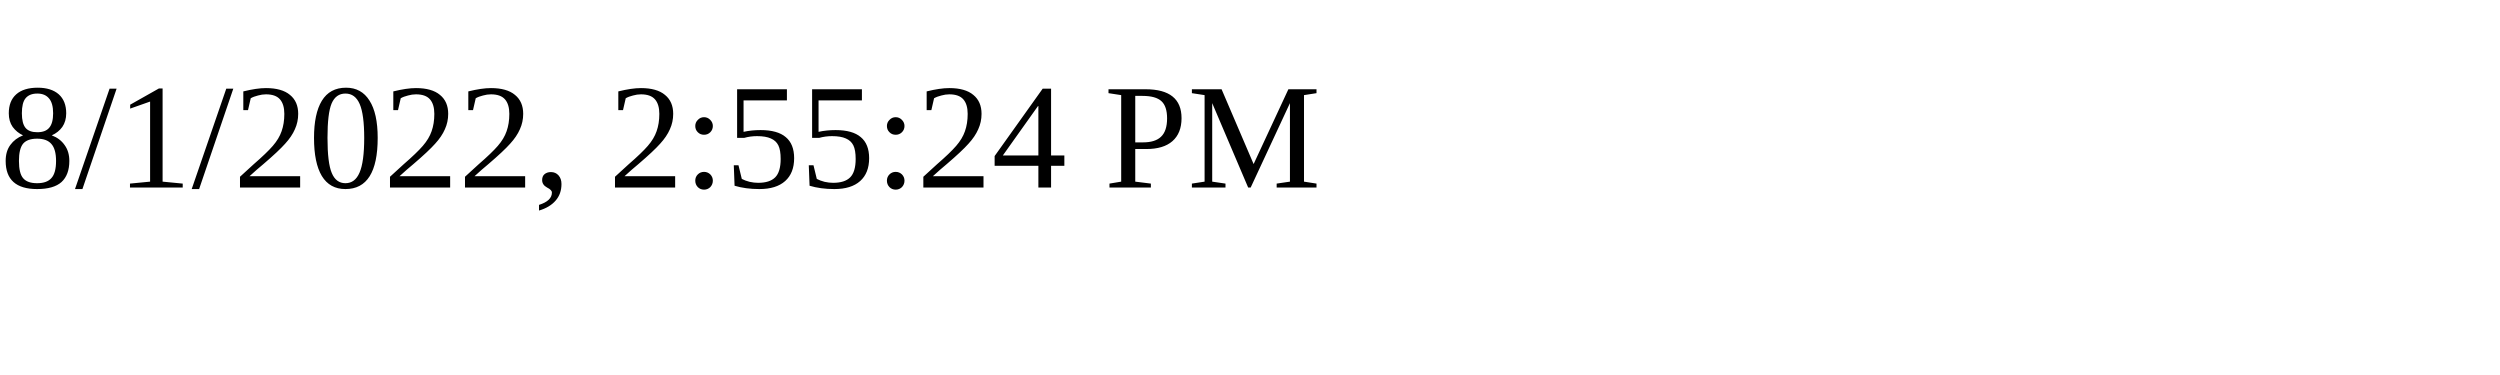
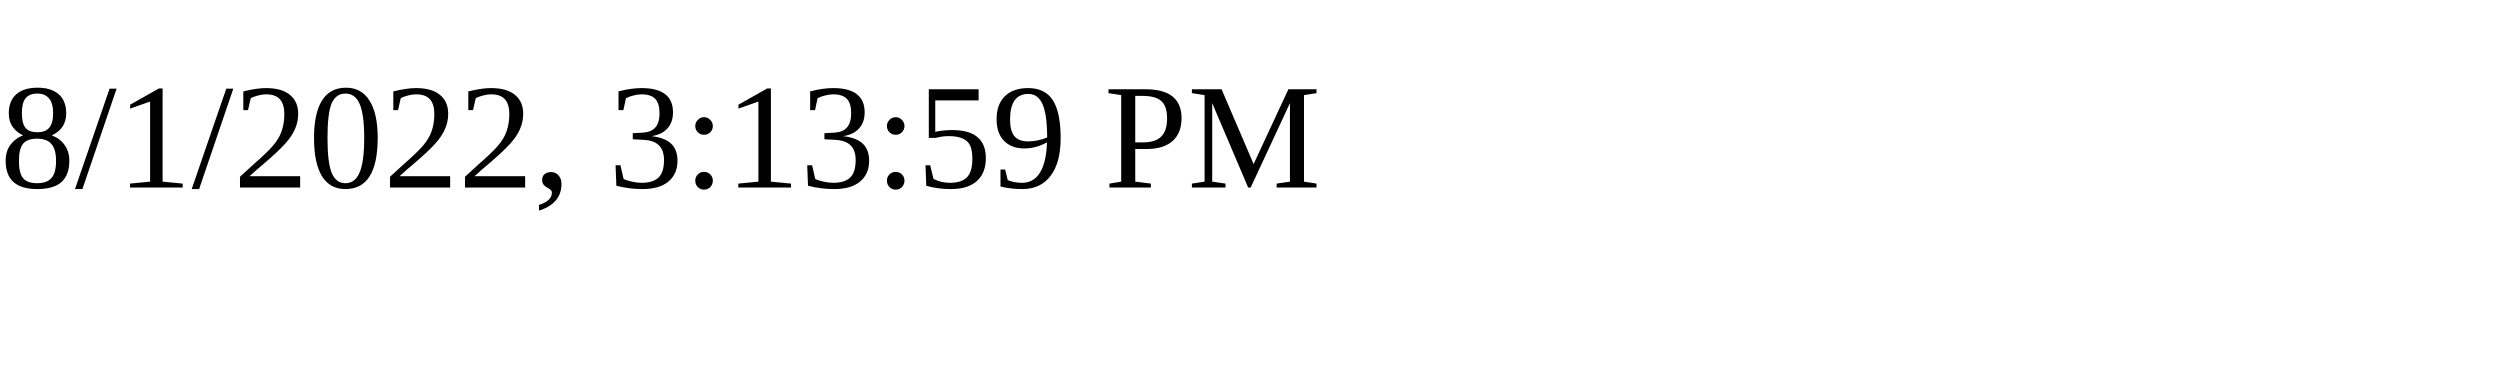
<svg xmlns="http://www.w3.org/2000/svg" height="30" width="200">
-   <text x="0" y="15">8/1/2022, 2:55:24 PM</text>
+   <text x="0" y="15">8/1/2022, 3:13:59 PM</text>
</svg>
